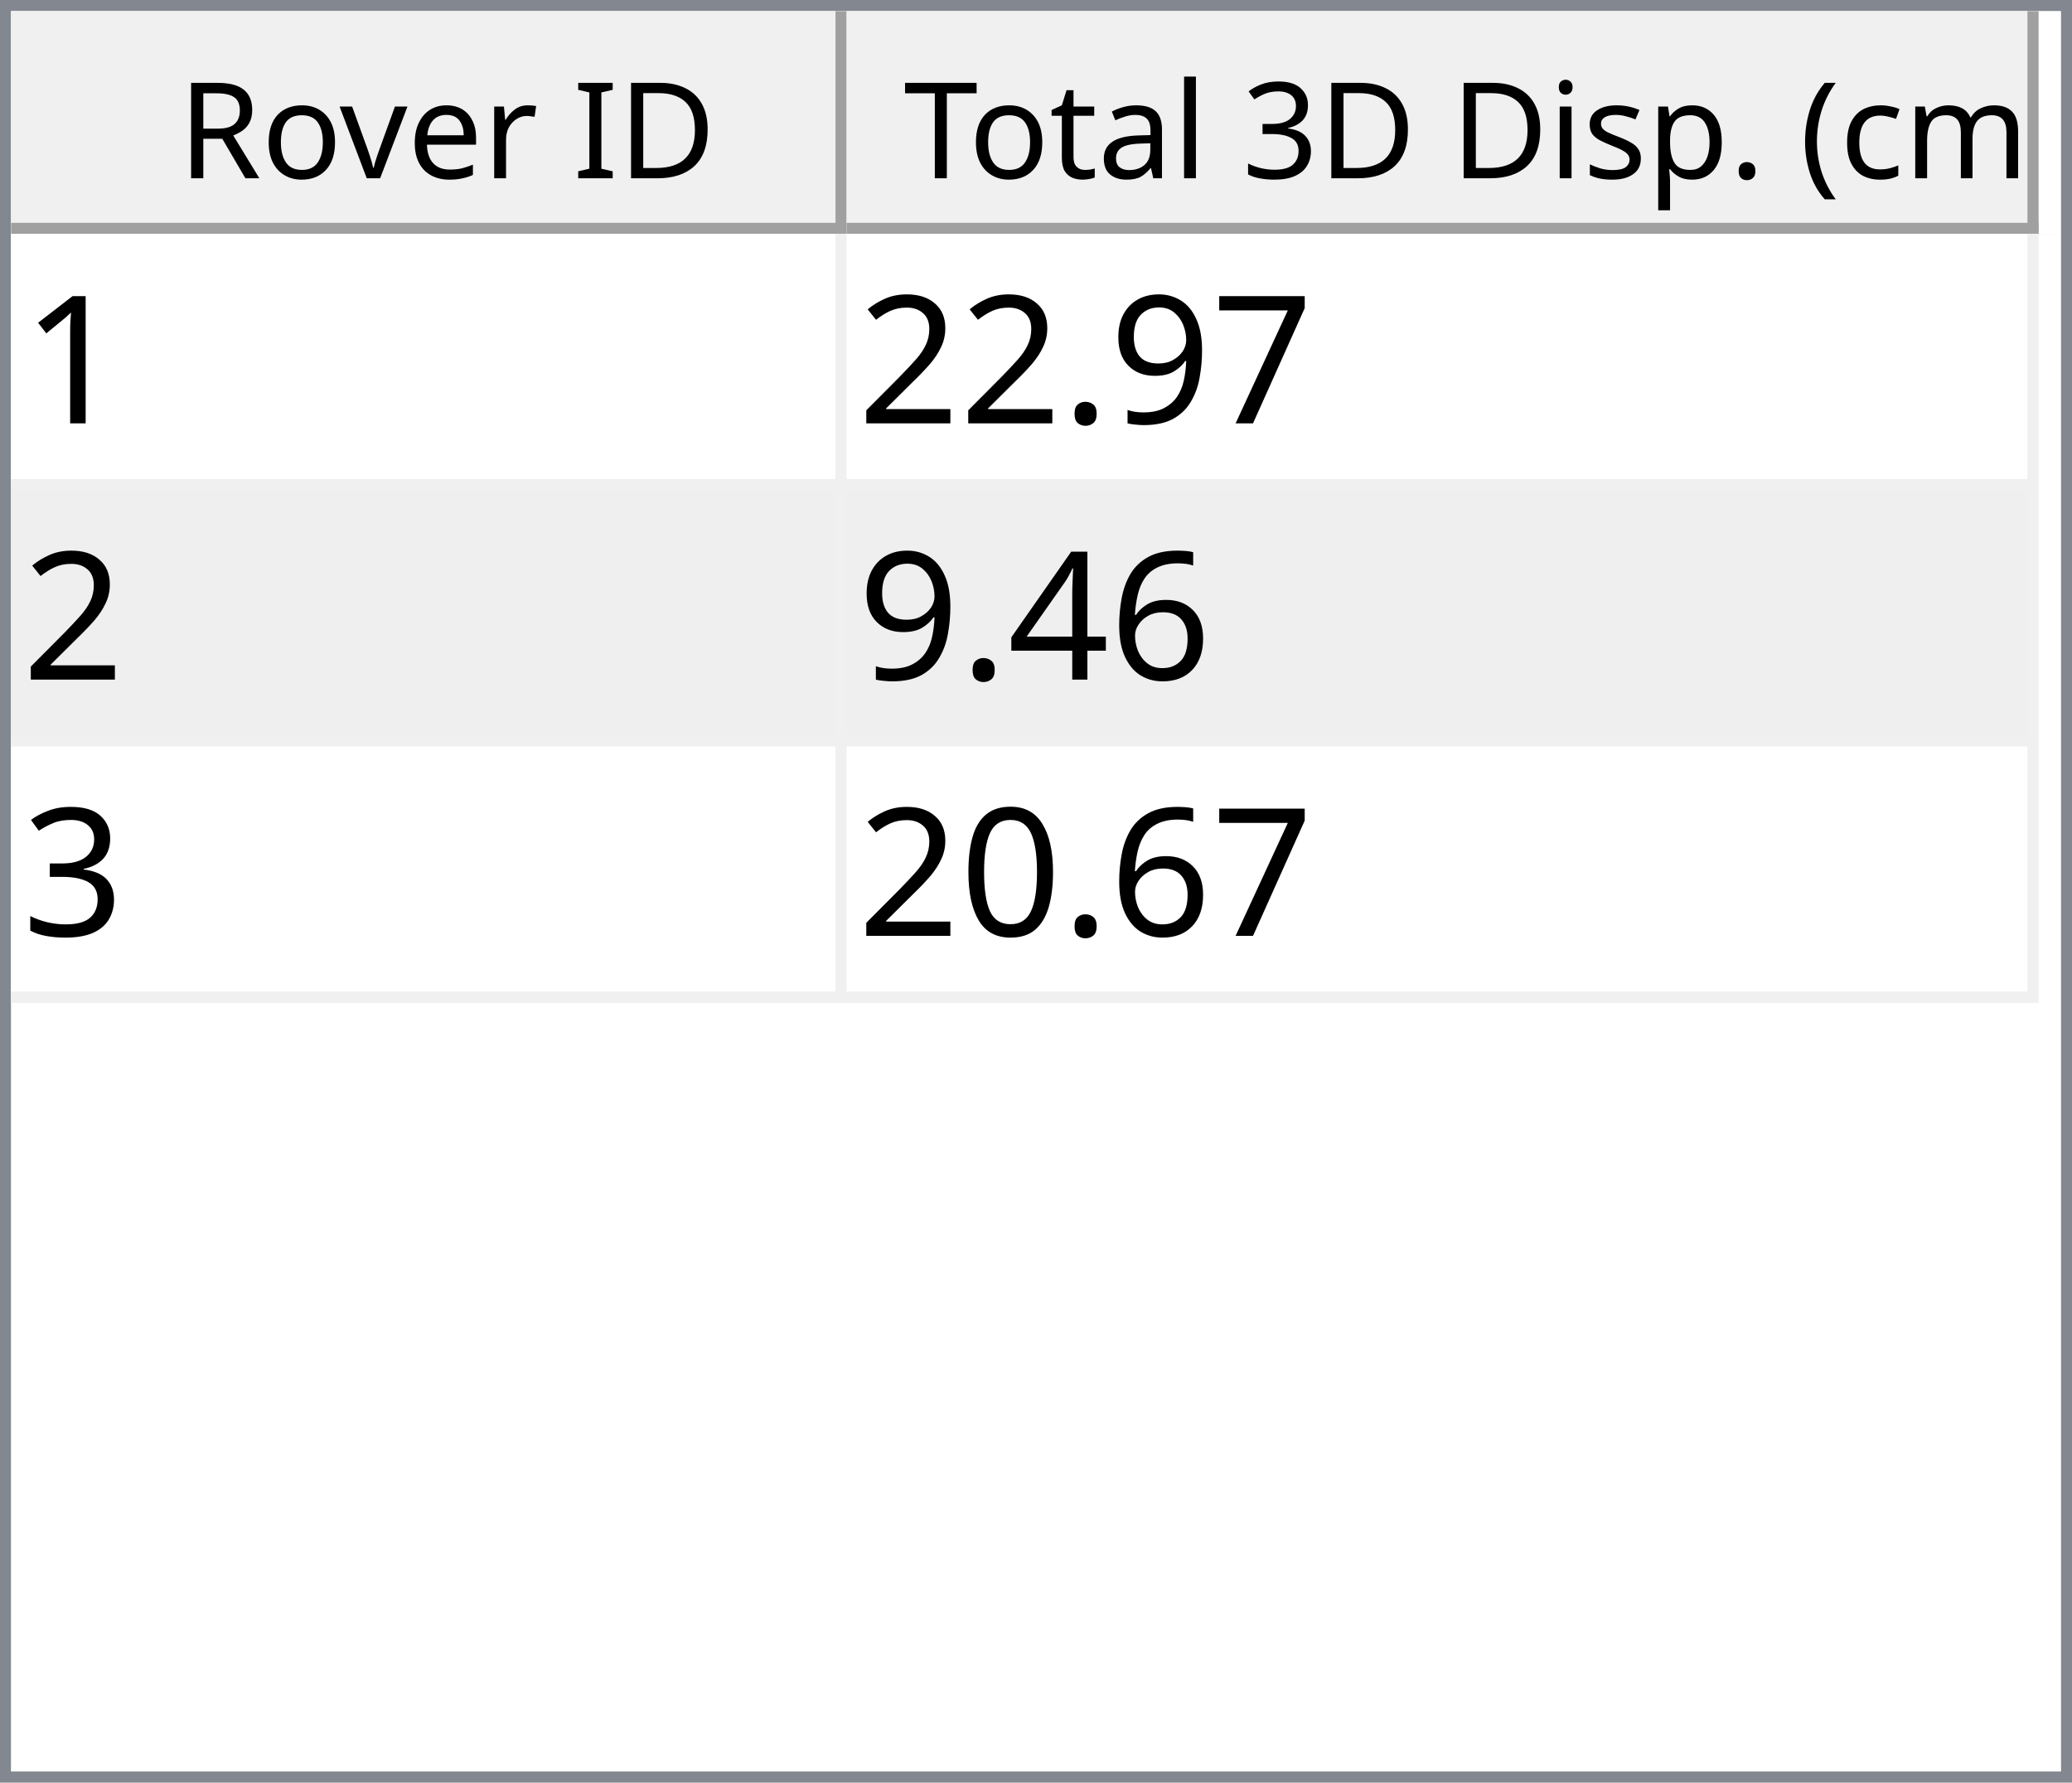
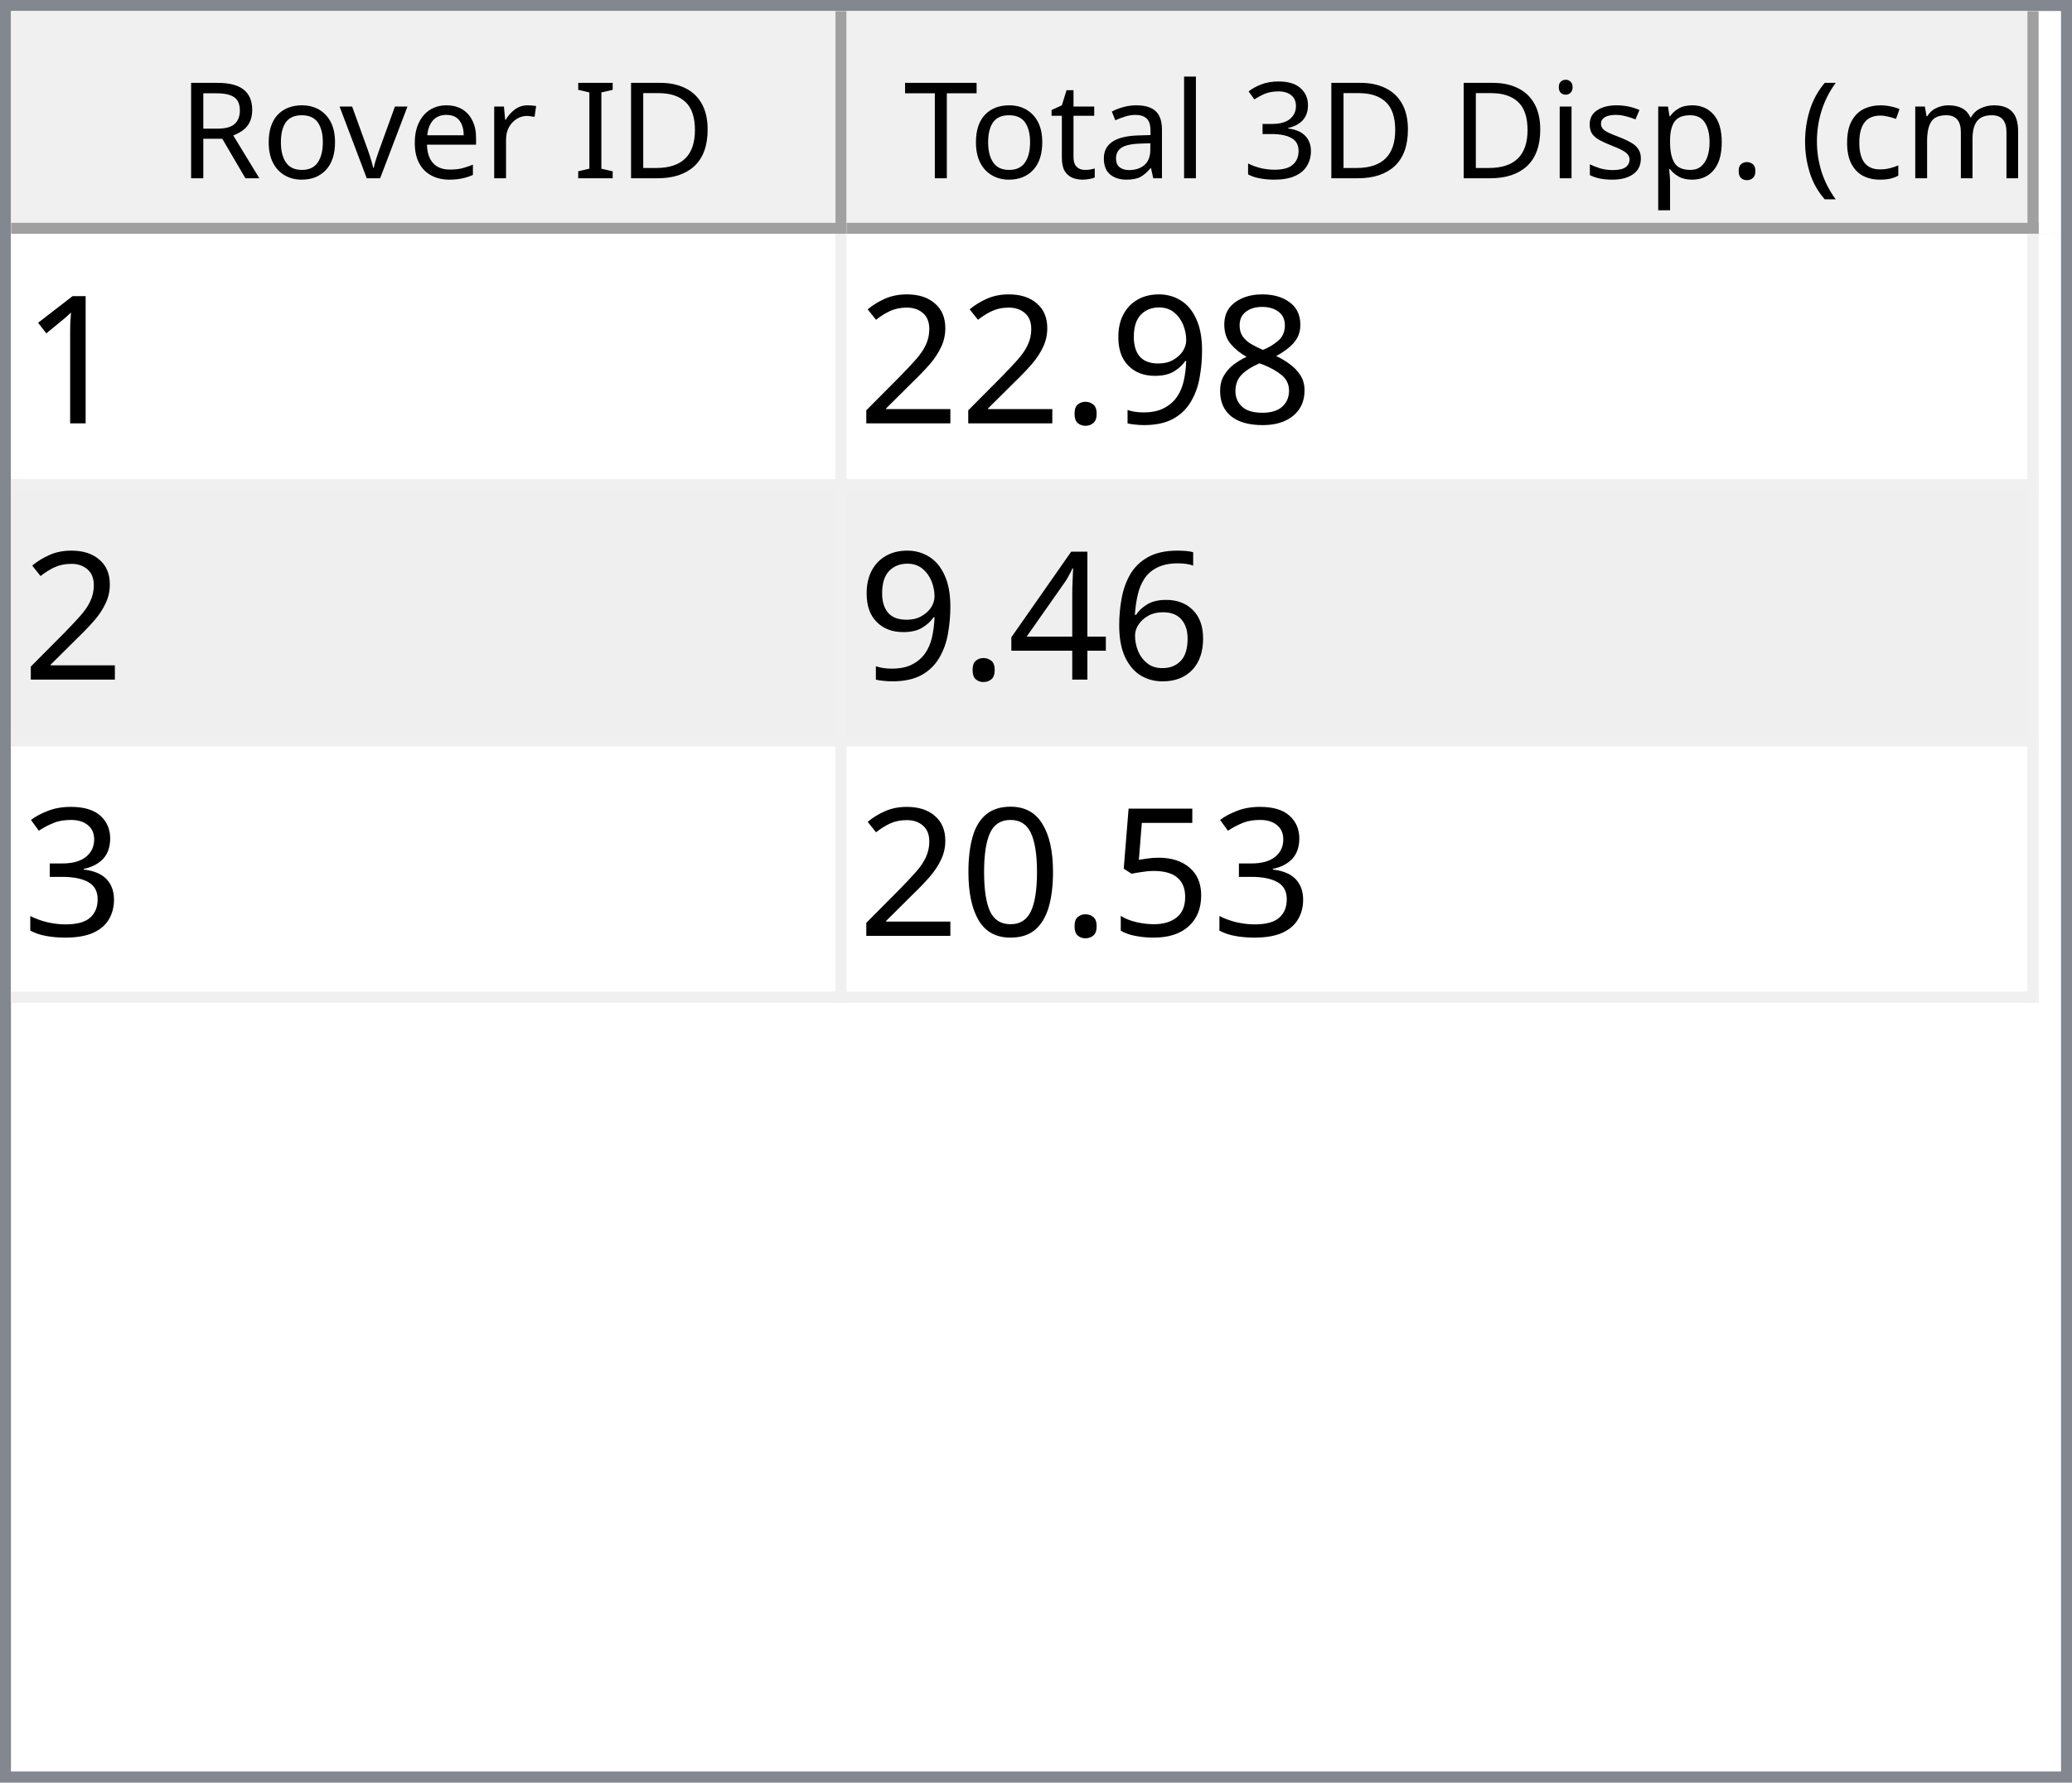
<svg xmlns="http://www.w3.org/2000/svg" style="fill-opacity:1; color-rendering:auto; color-interpolation:auto; text-rendering:auto; stroke:black; stroke-linecap:square; stroke-miterlimit:10; shape-rendering:auto; stroke-opacity:1; fill:black; stroke-dasharray:none; font-weight:normal; stroke-width:1; font-family:'Dialog'; font-style:normal; stroke-linejoin:miter; font-size:12px; stroke-dashoffset:0; image-rendering:auto;" width="186" height="160">
  <defs id="genericDefs" />
  <g>
    <defs id="defs1">
      <clipPath clipPathUnits="userSpaceOnUse" id="clipPath1">
        <path d="M0 0 L186 0 L186 160 L0 160 L0 0 Z" />
      </clipPath>
      <clipPath clipPathUnits="userSpaceOnUse" id="clipPath2">
        <path d="M0 0 L0 160 L186 160 L186 0 Z" />
      </clipPath>
      <clipPath clipPathUnits="userSpaceOnUse" id="clipPath3">
        <path d="M0 0 L0 20 L184 20 L184 0 Z" />
      </clipPath>
      <clipPath clipPathUnits="userSpaceOnUse" id="clipPath4">
        <path d="M0 0 L0 20 L75 20 L75 0 Z" />
      </clipPath>
      <clipPath clipPathUnits="userSpaceOnUse" id="clipPath5">
        <path d="M1 1 L1 19 L74 19 L74 1 Z" />
      </clipPath>
      <clipPath clipPathUnits="userSpaceOnUse" id="clipPath6">
        <path d="M0 0 L0 18 L73 18 L73 0 Z" />
      </clipPath>
      <clipPath clipPathUnits="userSpaceOnUse" id="clipPath7">
        <path d="M-0.5 -0.5 L-0.5 19.5 L74.5 19.5 L74.5 -0.5 Z" />
      </clipPath>
      <clipPath clipPathUnits="userSpaceOnUse" id="clipPath8">
        <path d="M0 0 L0 20 L107 20 L107 0 Z" />
      </clipPath>
      <clipPath clipPathUnits="userSpaceOnUse" id="clipPath9">
        <path d="M1 1 L1 19 L106 19 L106 1 Z" />
      </clipPath>
      <clipPath clipPathUnits="userSpaceOnUse" id="clipPath10">
        <path d="M0 0 L0 18 L105 18 L105 0 Z" />
      </clipPath>
      <clipPath clipPathUnits="userSpaceOnUse" id="clipPath11">
        <path d="M-0.5 -0.5 L-0.5 19.5 L106.5 19.5 L106.5 -0.5 Z" />
      </clipPath>
      <clipPath clipPathUnits="userSpaceOnUse" id="clipPath12">
        <path d="M0 0 L0 138 L184 138 L184 0 Z" />
      </clipPath>
      <clipPath clipPathUnits="userSpaceOnUse" id="clipPath13">
        <path d="M0 0 L0 69 L182 69 L182 0 Z" />
      </clipPath>
      <clipPath clipPathUnits="userSpaceOnUse" id="clipPath14">
        <path d="M-0.5 -0.5 L-0.5 68.5 L181.5 68.5 L181.5 -0.5 Z" />
      </clipPath>
      <clipPath clipPathUnits="userSpaceOnUse" id="clipPath15">
        <path d="M0 0 L0 22 L74 22 L74 0 Z" />
      </clipPath>
      <clipPath clipPathUnits="userSpaceOnUse" id="clipPath16">
        <path d="M0 0 L0 22 L106 22 L106 0 Z" />
      </clipPath>
      <font horiz-adv-x="64.551" id="font1">
        <font-face ascent="107.91" descent="25.098" units-per-em="100" style="font-style:normal; font-family:Segoe UI; font-weight:normal;" />
        <missing-glyph horiz-adv-x="64.551" d="M8.109 0 L8.109 68.266 L56.453 68.266 L56.453 0 L8.109 0 ZM15.328 7.234 L49.219 7.234 L49.219 61.031 L15.328 61.031 L15.328 7.234 Z" />
        <glyph unicode="D" horiz-adv-x="70.117" d="M9.188 0 L9.188 70.016 L28.516 70.016 Q65.531 70.016 65.531 35.891 Q65.531 19.672 55.25 9.836 Q44.969 0 27.734 0 L9.188 0 ZM17.391 62.594 L17.391 7.422 L27.828 7.422 Q41.609 7.422 49.273 14.797 Q56.938 22.172 56.938 35.688 Q56.938 62.594 28.328 62.594 L17.391 62.594 Z" />
        <glyph unicode="I" horiz-adv-x="26.611" d="M17.391 0 L9.188 0 L9.188 70.016 L17.391 70.016 L17.391 0 Z" />
        <glyph unicode=" " horiz-adv-x="27.393" d="" />
        <glyph unicode="r" horiz-adv-x="34.766" d="M34.188 41.891 Q32.078 43.5 28.125 43.5 Q23 43.5 19.555 38.672 Q16.109 33.844 16.109 25.484 L16.109 0 L8.109 0 L8.109 50 L16.109 50 L16.109 39.703 L16.312 39.703 Q18.016 44.969 21.531 47.922 Q25.047 50.875 29.391 50.875 Q32.516 50.875 34.188 50.203 L34.188 41.891 Z" />
        <glyph unicode="e" horiz-adv-x="52.295" d="M48.297 23 L12.984 23 Q13.188 14.656 17.484 10.109 Q21.781 5.562 29.297 5.562 Q37.75 5.562 44.828 11.141 L44.828 3.609 Q38.234 -1.172 27.391 -1.172 Q16.797 -1.172 10.742 5.641 Q4.688 12.453 4.688 24.812 Q4.688 36.469 11.305 43.82 Q17.922 51.172 27.734 51.172 Q37.547 51.172 42.922 44.828 Q48.297 38.484 48.297 27.203 L48.297 23 ZM40.094 29.781 Q40.047 36.719 36.75 40.578 Q33.453 44.438 27.594 44.438 Q21.922 44.438 17.969 40.383 Q14.016 36.328 13.094 29.781 L40.094 29.781 Z" />
        <glyph unicode="v" horiz-adv-x="47.9" d="M47.406 50 L27.484 0 L19.625 0 L0.688 50 L9.469 50 L22.172 13.672 Q23.578 9.672 23.922 6.688 L24.125 6.688 Q24.609 10.453 25.688 13.484 L38.969 50 L47.406 50 Z" />
        <glyph unicode="o" horiz-adv-x="58.594" d="M29 -1.172 Q17.922 -1.172 11.305 5.836 Q4.688 12.844 4.688 24.422 Q4.688 37.016 11.57 44.094 Q18.453 51.172 30.172 51.172 Q41.359 51.172 47.633 44.289 Q53.906 37.406 53.906 25.203 Q53.906 13.234 47.141 6.031 Q40.375 -1.172 29 -1.172 ZM29.594 44.438 Q21.875 44.438 17.383 39.188 Q12.891 33.938 12.891 24.703 Q12.891 15.828 17.43 10.695 Q21.969 5.562 29.594 5.562 Q37.359 5.562 41.531 10.594 Q45.703 15.625 45.703 24.906 Q45.703 34.281 41.531 39.359 Q37.359 44.438 29.594 44.438 Z" />
        <glyph unicode="R" horiz-adv-x="59.814" d="M59.375 0 L49.609 0 L37.891 19.625 Q36.281 22.359 34.766 24.289 Q33.25 26.219 31.664 27.438 Q30.078 28.656 28.25 29.219 Q26.422 29.781 24.125 29.781 L17.391 29.781 L17.391 0 L9.188 0 L9.188 70.016 L30.078 70.016 Q34.672 70.016 38.555 68.867 Q42.438 67.719 45.289 65.375 Q48.141 63.031 49.758 59.547 Q51.375 56.062 51.375 51.375 Q51.375 47.703 50.273 44.656 Q49.172 41.609 47.148 39.211 Q45.125 36.812 42.266 35.133 Q39.406 33.453 35.844 32.516 L35.844 32.328 Q37.594 31.547 38.891 30.547 Q40.188 29.547 41.359 28.18 Q42.531 26.812 43.68 25.078 Q44.828 23.344 46.234 21.047 L59.375 0 ZM17.391 62.594 L17.391 37.203 L28.516 37.203 Q31.594 37.203 34.203 38.133 Q36.812 39.062 38.719 40.797 Q40.625 42.531 41.703 45.047 Q42.781 47.562 42.781 50.688 Q42.781 56.297 39.141 59.445 Q35.5 62.594 28.609 62.594 L17.391 62.594 Z" />
        <glyph unicode=")" horiz-adv-x="30.176" d="M8.297 -15.922 L1.172 -15.922 Q16.406 2.344 16.406 26.812 Q16.406 51.469 1.078 70.016 L8.297 70.016 Q23.531 52.156 23.531 26.703 Q23.531 1.375 8.297 -15.922 Z" />
        <glyph unicode="m" horiz-adv-x="86.133" d="M79.109 0 L71.094 0 L71.094 28.719 Q71.094 37.016 68.531 40.727 Q65.969 44.438 59.906 44.438 Q54.781 44.438 51.195 39.75 Q47.609 35.062 47.609 28.516 L47.609 0 L39.594 0 L39.594 29.688 Q39.594 44.438 28.219 44.438 Q22.953 44.438 19.531 40.016 Q16.109 35.594 16.109 28.516 L16.109 0 L8.109 0 L8.109 50 L16.109 50 L16.109 42.094 L16.312 42.094 Q21.625 51.172 31.844 51.172 Q36.969 51.172 40.773 48.312 Q44.578 45.453 46 40.828 Q51.562 51.172 62.594 51.172 Q79.109 51.172 79.109 30.812 L79.109 0 Z" />
        <glyph unicode="c" horiz-adv-x="46.191" d="M42.188 2.297 Q36.422 -1.172 28.516 -1.172 Q17.828 -1.172 11.258 5.789 Q4.688 12.75 4.688 23.828 Q4.688 36.188 11.766 43.68 Q18.844 51.172 30.672 51.172 Q37.25 51.172 42.281 48.734 L42.281 40.531 Q36.719 44.438 30.375 44.438 Q22.703 44.438 17.797 38.945 Q12.891 33.453 12.891 24.516 Q12.891 15.719 17.508 10.641 Q22.125 5.562 29.891 5.562 Q36.422 5.562 42.188 9.906 L42.188 2.297 Z" />
        <glyph unicode="(" horiz-adv-x="30.176" d="M29.109 -15.922 L21.969 -15.922 Q6.844 1.375 6.844 26.703 Q6.844 52.156 21.969 70.016 L29.203 70.016 Q13.875 51.469 13.875 26.812 Q13.875 2.344 29.109 -15.922 Z" />
        <glyph unicode="." horiz-adv-x="21.68" d="M10.891 -1.078 Q8.641 -1.078 7.055 0.539 Q5.469 2.156 5.469 4.391 Q5.469 6.641 7.055 8.273 Q8.641 9.906 10.891 9.906 Q13.188 9.906 14.797 8.273 Q16.406 6.641 16.406 4.391 Q16.406 2.156 14.797 0.539 Q13.188 -1.078 10.891 -1.078 Z" />
        <glyph unicode="p" horiz-adv-x="58.789" d="M16.312 7.234 L16.109 7.234 L16.109 -23 L8.109 -23 L8.109 50 L16.109 50 L16.109 41.219 L16.312 41.219 Q22.219 51.172 33.594 51.172 Q43.266 51.172 48.688 44.461 Q54.109 37.75 54.109 26.469 Q54.109 13.922 48 6.375 Q41.891 -1.172 31.297 -1.172 Q21.578 -1.172 16.312 7.234 ZM16.109 27.391 L16.109 20.406 Q16.109 14.203 20.141 9.883 Q24.172 5.562 30.375 5.562 Q37.641 5.562 41.773 11.133 Q45.906 16.703 45.906 26.609 Q45.906 34.969 42.047 39.703 Q38.188 44.438 31.594 44.438 Q24.609 44.438 20.359 39.578 Q16.109 34.719 16.109 27.391 Z" />
        <glyph unicode="s" horiz-adv-x="42.432" d="M5.078 1.812 L5.078 10.406 Q11.625 5.562 19.484 5.562 Q30.031 5.562 30.031 12.594 Q30.031 14.594 29.125 15.992 Q28.219 17.391 26.68 18.461 Q25.141 19.531 23.07 20.383 Q21 21.234 18.609 22.172 Q15.281 23.484 12.766 24.828 Q10.25 26.172 8.57 27.859 Q6.891 29.547 6.031 31.695 Q5.172 33.844 5.172 36.719 Q5.172 40.234 6.789 42.945 Q8.406 45.656 11.086 47.484 Q13.766 49.312 17.211 50.242 Q20.656 51.172 24.312 51.172 Q30.812 51.172 35.938 48.922 L35.938 40.828 Q30.422 44.438 23.25 44.438 Q21 44.438 19.195 43.922 Q17.391 43.406 16.094 42.477 Q14.797 41.547 14.086 40.258 Q13.375 38.969 13.375 37.406 Q13.375 35.453 14.086 34.133 Q14.797 32.812 16.164 31.789 Q17.531 30.766 19.484 29.938 Q21.438 29.109 23.922 28.125 Q27.25 26.859 29.883 25.516 Q32.516 24.172 34.375 22.484 Q36.234 20.797 37.234 18.602 Q38.234 16.406 38.234 13.375 Q38.234 9.672 36.602 6.938 Q34.969 4.203 32.234 2.398 Q29.5 0.594 25.93 -0.289 Q22.359 -1.172 18.453 -1.172 Q10.75 -1.172 5.078 1.812 Z" />
        <glyph unicode="i" horiz-adv-x="24.219" d="M12.203 62.703 Q10.062 62.703 8.547 64.164 Q7.031 65.625 7.031 67.875 Q7.031 70.125 8.547 71.609 Q10.062 73.094 12.203 73.094 Q14.406 73.094 15.945 71.609 Q17.484 70.125 17.484 67.875 Q17.484 65.719 15.945 64.211 Q14.406 62.703 12.203 62.703 ZM16.109 0 L8.109 0 L8.109 50 L16.109 50 L16.109 0 Z" />
        <glyph unicode="3" horiz-adv-x="53.906" d="M46.531 19.828 Q46.531 15.094 44.75 11.211 Q42.969 7.328 39.719 4.57 Q36.469 1.812 31.93 0.297 Q27.391 -1.219 21.922 -1.219 Q11.922 -1.219 6 2.594 L6 11.188 Q13.094 5.609 22.219 5.609 Q25.875 5.609 28.828 6.539 Q31.781 7.469 33.906 9.227 Q36.031 10.984 37.18 13.477 Q38.328 15.969 38.328 19.094 Q38.328 32.812 18.797 32.812 L12.984 32.812 L12.984 39.594 L18.5 39.594 Q35.797 39.594 35.797 52.484 Q35.797 64.406 22.609 64.406 Q15.188 64.406 8.688 59.422 L8.688 67.188 Q15.375 71.188 24.609 71.188 Q29 71.188 32.57 69.969 Q36.141 68.75 38.68 66.555 Q41.219 64.359 42.609 61.281 Q44 58.203 44 54.5 Q44 40.672 30.031 36.719 L30.031 36.531 Q33.594 36.141 36.625 34.797 Q39.656 33.453 41.852 31.305 Q44.047 29.156 45.289 26.25 Q46.531 23.344 46.531 19.828 Z" />
        <glyph unicode="l" horiz-adv-x="24.219" d="M16.109 0 L8.109 0 L8.109 74.031 L16.109 74.031 L16.109 0 Z" />
        <glyph unicode="a" horiz-adv-x="50.879" d="M43.891 0 L35.891 0 L35.891 7.812 L35.688 7.812 Q30.469 -1.172 20.312 -1.172 Q12.844 -1.172 8.617 2.781 Q4.391 6.734 4.391 13.281 Q4.391 27.297 20.906 29.594 L35.891 31.688 Q35.891 44.438 25.594 44.438 Q16.547 44.438 9.281 38.281 L9.281 46.484 Q16.656 51.172 26.266 51.172 Q43.891 51.172 43.891 32.516 L43.891 0 ZM35.891 25.297 L23.828 23.641 Q18.266 22.859 15.43 20.875 Q12.594 18.891 12.594 13.875 Q12.594 10.203 15.211 7.883 Q17.828 5.562 22.172 5.562 Q28.125 5.562 32.008 9.742 Q35.891 13.922 35.891 20.312 L35.891 25.297 Z" />
        <glyph unicode="t" horiz-adv-x="33.887" d="M31.297 0.484 Q28.469 -1.078 23.828 -1.078 Q10.688 -1.078 10.688 13.578 L10.688 43.172 L2.094 43.172 L2.094 50 L10.688 50 L10.688 62.203 L18.703 64.797 L18.703 50 L31.297 50 L31.297 43.172 L18.703 43.172 L18.703 14.984 Q18.703 9.969 20.414 7.82 Q22.125 5.672 26.078 5.672 Q29.109 5.672 31.297 7.328 L31.297 0.484 Z" />
        <glyph unicode="T" horiz-adv-x="52.393" d="M50.594 62.594 L30.375 62.594 L30.375 0 L22.172 0 L22.172 62.594 L2 62.594 L2 70.016 L50.594 70.016 L50.594 62.594 Z" />
      </font>
      <font horiz-adv-x="75.0" id="font2">
        <font-face ascent="100.537" descent="21.973" units-per-em="100" style="font-style:normal; font-family:sans-serif; font-weight:normal;" />
        <missing-glyph horiz-adv-x="75.0" d="M12.5 0 L12.5 62.5 L62.5 62.5 L62.5 0 L12.5 0 ZM14.062 1.562 L60.938 1.562 L60.938 60.938 L14.062 60.938 L14.062 1.562 Z" />
        <glyph unicode="1" horiz-adv-x="55.615" d="M37.25 0 L28.469 0 L28.469 56 Q25.297 52.984 20.141 49.953 Q14.984 46.922 10.891 45.406 L10.891 53.906 Q18.266 57.375 23.781 62.305 Q29.297 67.234 31.594 71.875 L37.25 71.875 L37.25 0 Z" />
-         <glyph unicode="7" horiz-adv-x="55.615" d="M4.734 62.203 L4.734 70.656 L51.078 70.656 L51.078 63.812 Q44.234 56.547 37.523 44.484 Q30.812 32.422 27.156 19.672 Q24.516 10.688 23.781 0 L14.75 0 Q14.891 8.453 18.062 20.414 Q21.234 32.375 27.172 43.484 Q33.109 54.594 39.797 62.203 L4.734 62.203 Z" />
+         <glyph unicode="8" horiz-adv-x="55.615" d="M17.672 38.812 Q12.203 40.828 9.57 44.539 Q6.938 48.25 6.938 53.422 Q6.938 61.234 12.555 66.555 Q18.172 71.875 27.484 71.875 Q36.859 71.875 42.578 66.43 Q48.297 60.984 48.297 53.172 Q48.297 48.188 45.68 44.508 Q43.062 40.828 37.75 38.812 Q44.344 36.672 47.781 31.883 Q51.219 27.094 51.219 20.453 Q51.219 11.281 44.727 5.031 Q38.234 -1.219 27.641 -1.219 Q17.047 -1.219 10.547 5.055 Q4.047 11.328 4.047 20.703 Q4.047 27.688 7.594 32.398 Q11.141 37.109 17.672 38.812 ZM15.922 53.719 Q15.922 48.641 19.195 45.414 Q22.469 42.188 27.688 42.188 Q32.766 42.188 36.016 45.383 Q39.266 48.578 39.266 53.219 Q39.266 58.062 35.914 61.359 Q32.562 64.656 27.594 64.656 Q22.562 64.656 19.242 61.43 Q15.922 58.203 15.922 53.719 ZM13.094 20.656 Q13.094 16.891 14.875 13.375 Q16.656 9.859 20.172 7.93 Q23.688 6 27.734 6 Q34.031 6 38.133 10.055 Q42.234 14.109 42.234 20.359 Q42.234 26.703 38.016 30.859 Q33.797 35.016 27.438 35.016 Q21.234 35.016 17.164 30.914 Q13.094 26.812 13.094 20.656 Z" />
        <glyph unicode="9" horiz-adv-x="55.615" d="M5.469 16.547 L13.922 17.328 Q14.984 11.375 18.016 8.688 Q21.047 6 25.781 6 Q29.828 6 32.883 7.859 Q35.938 9.719 37.891 12.82 Q39.844 15.922 41.164 21.195 Q42.484 26.469 42.484 31.938 Q42.484 32.516 42.438 33.688 Q39.797 29.5 35.234 26.883 Q30.672 24.266 25.344 24.266 Q16.453 24.266 10.305 30.711 Q4.156 37.156 4.156 47.703 Q4.156 58.594 10.578 65.234 Q17 71.875 26.656 71.875 Q33.641 71.875 39.43 68.117 Q45.219 64.359 48.219 57.398 Q51.219 50.438 51.219 37.25 Q51.219 23.531 48.242 15.406 Q45.266 7.281 39.383 3.031 Q33.5 -1.219 25.594 -1.219 Q17.188 -1.219 11.867 3.445 Q6.547 8.109 5.469 16.547 ZM41.453 48.141 Q41.453 55.719 37.43 60.156 Q33.406 64.594 27.734 64.594 Q21.875 64.594 17.531 59.812 Q13.188 55.031 13.188 47.406 Q13.188 40.578 17.312 36.305 Q21.438 32.031 27.484 32.031 Q33.594 32.031 37.523 36.305 Q41.453 40.578 41.453 48.141 Z" />
        <glyph unicode="." horiz-adv-x="27.783" d="M9.078 0 L9.078 10.016 L19.094 10.016 L19.094 0 L9.078 0 Z" />
        <glyph unicode="2" horiz-adv-x="55.615" d="M50.344 8.453 L50.344 0 L3.031 0 Q2.938 3.172 4.047 6.109 Q5.859 10.938 9.836 15.625 Q13.812 20.312 21.344 26.469 Q33.016 36.031 37.117 41.625 Q41.219 47.219 41.219 52.203 Q41.219 57.422 37.477 61.008 Q33.734 64.594 27.734 64.594 Q21.391 64.594 17.578 60.789 Q13.766 56.984 13.719 50.25 L4.688 51.172 Q5.609 61.281 11.664 66.578 Q17.719 71.875 27.938 71.875 Q38.234 71.875 44.242 66.164 Q50.25 60.453 50.25 52 Q50.25 47.703 48.492 43.555 Q46.734 39.406 42.656 34.812 Q38.578 30.219 29.109 22.219 Q21.188 15.578 18.945 13.211 Q16.703 10.844 15.234 8.453 L50.344 8.453 Z" />
        <glyph unicode="6" horiz-adv-x="55.615" d="M49.75 54.047 L41.016 53.375 Q39.844 58.547 37.703 60.891 Q34.125 64.656 28.906 64.656 Q24.703 64.656 21.531 62.312 Q17.391 59.281 14.992 53.469 Q12.594 47.656 12.5 36.922 Q15.672 41.75 20.266 44.094 Q24.859 46.438 29.891 46.438 Q38.672 46.438 44.852 39.969 Q51.031 33.5 51.031 23.25 Q51.031 16.5 48.125 10.719 Q45.219 4.938 40.141 1.859 Q35.062 -1.219 28.609 -1.219 Q17.625 -1.219 10.695 6.859 Q3.766 14.938 3.766 33.5 Q3.766 54.25 11.422 63.672 Q18.109 71.875 29.438 71.875 Q37.891 71.875 43.289 67.141 Q48.688 62.406 49.75 54.047 ZM13.875 23.188 Q13.875 18.656 15.797 14.508 Q17.719 10.359 21.188 8.18 Q24.656 6 28.469 6 Q34.031 6 38.039 10.492 Q42.047 14.984 42.047 22.703 Q42.047 30.125 38.086 34.398 Q34.125 38.672 28.125 38.672 Q22.172 38.672 18.023 34.398 Q13.875 30.125 13.875 23.188 Z" />
        <glyph unicode="4" horiz-adv-x="55.615" d="M32.328 0 L32.328 17.141 L1.266 17.141 L1.266 25.203 L33.938 71.578 L41.109 71.578 L41.109 25.203 L50.781 25.203 L50.781 17.141 L41.109 17.141 L41.109 0 L32.328 0 ZM32.328 25.203 L32.328 57.469 L9.906 25.203 L32.328 25.203 Z" />
        <glyph unicode="3" horiz-adv-x="55.615" d="M4.203 18.891 L12.984 20.062 Q14.5 12.594 18.141 9.297 Q21.781 6 27 6 Q33.203 6 37.477 10.297 Q41.75 14.594 41.75 20.953 Q41.75 27 37.797 30.93 Q33.844 34.859 27.734 34.859 Q25.25 34.859 21.531 33.891 L22.516 41.609 Q23.391 41.5 23.922 41.5 Q29.547 41.5 34.039 44.43 Q38.531 47.359 38.531 53.469 Q38.531 58.297 35.258 61.477 Q31.984 64.656 26.812 64.656 Q21.688 64.656 18.266 61.43 Q14.844 58.203 13.875 51.766 L5.078 53.328 Q6.688 62.156 12.398 67.016 Q18.109 71.875 26.609 71.875 Q32.469 71.875 37.398 69.359 Q42.328 66.844 44.945 62.5 Q47.562 58.156 47.562 53.266 Q47.562 48.641 45.07 44.828 Q42.578 41.016 37.703 38.766 Q44.047 37.312 47.562 32.695 Q51.078 28.078 51.078 21.141 Q51.078 11.766 44.242 5.25 Q37.406 -1.266 26.953 -1.266 Q17.531 -1.266 11.305 4.352 Q5.078 9.969 4.203 18.891 Z" />
+         <glyph unicode="5" horiz-adv-x="55.615" d="M4.156 18.75 L13.375 19.531 Q14.406 12.797 18.141 9.398 Q21.875 6 27.156 6 Q33.5 6 37.891 10.789 Q42.281 15.578 42.281 23.484 Q42.281 31 38.062 35.352 Q33.844 39.703 27 39.703 Q22.75 39.703 19.336 37.773 Q15.922 35.844 13.969 32.766 L5.719 33.844 L12.641 70.609 L48.25 70.609 L48.25 62.203 L19.672 62.203 L15.828 42.969 Q22.266 47.469 29.344 47.469 Q38.719 47.469 45.164 40.969 Q51.609 34.469 51.609 24.266 Q51.609 14.547 45.953 7.469 Q39.062 -1.219 27.156 -1.219 Q17.391 -1.219 11.211 4.25 Q5.031 9.719 4.156 18.75 Z" />
        <glyph unicode="0" horiz-adv-x="55.615" d="M4.156 35.297 Q4.156 48 6.766 55.742 Q9.375 63.484 14.523 67.68 Q19.672 71.875 27.484 71.875 Q33.25 71.875 37.594 69.555 Q41.938 67.234 44.773 62.867 Q47.609 58.5 49.219 52.227 Q50.828 45.953 50.828 35.297 Q50.828 22.703 48.242 14.969 Q45.656 7.234 40.508 3.008 Q35.359 -1.219 27.484 -1.219 Q17.141 -1.219 11.234 6.203 Q4.156 15.141 4.156 35.297 ZM13.188 35.297 Q13.188 17.672 17.312 11.836 Q21.438 6 27.484 6 Q33.547 6 37.672 11.859 Q41.797 17.719 41.797 35.297 Q41.797 52.984 37.672 58.789 Q33.547 64.594 27.391 64.594 Q21.344 64.594 17.719 59.469 Q13.188 52.938 13.188 35.297 Z" />
      </font>
    </defs>
    <g style="fill:white; stroke:white;">
      <rect x="0" y="0" width="186" style="clip-path:url(#clipPath1); stroke:none;" height="160" />
    </g>
    <g style="fill:white; text-rendering:optimizeSpeed; color-rendering:optimizeSpeed; image-rendering:optimizeSpeed; shape-rendering:crispEdges; stroke:white; color-interpolation:sRGB;">
      <rect x="0" width="186" height="160" y="0" style="stroke:none;" />
      <path style="stroke:none;" d="M0 160 L186 160 L186 0 L0 0 Z" />
    </g>
    <g style="fill:rgb(240,240,240); font-family:'Segoe UI'; stroke:rgb(240,240,240);">
      <rect x="0" y="0" width="186" style="clip-path:url(#clipPath2); stroke:none;" height="160" />
    </g>
    <g style="fill:rgb(130,135,144); font-family:'Segoe UI'; stroke:rgb(130,135,144);">
      <path d="M0 0 L186 0 L186 160 L0 160 L0 0 ZM1 1 L185 1 L185 159 L1 159 L1 1 Z" style="fill-rule:evenodd; clip-path:url(#clipPath2); stroke:none;" />
    </g>
    <g style="fill:white; font-family:'Segoe UI'; stroke:white;" transform="translate(1,1)">
      <rect x="0" y="0" width="184" style="clip-path:url(#clipPath3); stroke:none;" height="20" />
    </g>
    <g style="fill:rgb(240,240,240); font-family:'Segoe UI'; stroke:rgb(240,240,240);" transform="translate(1,1)">
      <rect x="0" y="0" width="75" style="clip-path:url(#clipPath4); stroke:none;" height="20" />
    </g>
    <g style="font-family:'Segoe UI';" transform="translate(2,2)">
      <text x="14" xml:space="preserve" y="14" style="clip-path:url(#clipPath6); stroke:none;">Rover ID</text>
    </g>
    <g style="fill:rgb(160,160,160); font-family:'Segoe UI'; stroke:rgb(160,160,160); stroke-linejoin:bevel;" transform="translate(1.5,1.5)">
      <line x1="74" x2="74" y1="0" style="fill:none; clip-path:url(#clipPath7);" y2="19" />
    </g>
    <g style="fill:rgb(160,160,160); font-family:'Segoe UI'; stroke:rgb(160,160,160); stroke-linejoin:bevel;" transform="matrix(1,0,0,1,1,1) translate(0.5,0.5)">
      <line x1="0" x2="74" y1="19" style="fill:none; clip-path:url(#clipPath7);" y2="19" />
    </g>
    <g style="fill:rgb(240,240,240); font-family:'Segoe UI'; stroke:rgb(240,240,240);" transform="translate(76,1)">
      <rect x="0" y="0" width="107" style="clip-path:url(#clipPath8); stroke:none;" height="20" />
    </g>
    <g style="font-family:'Segoe UI';" transform="translate(77,2)">
      <text x="1" xml:space="preserve" y="14" style="clip-path:url(#clipPath10); stroke:none;"> Total 3D Disp. (cm)</text>
    </g>
    <g style="fill:rgb(160,160,160); font-family:'Segoe UI'; stroke:rgb(160,160,160); stroke-linejoin:bevel;" transform="translate(76.5,1.5)">
      <line x1="106" x2="106" y1="0" style="fill:none; clip-path:url(#clipPath11);" y2="19" />
    </g>
    <g style="fill:rgb(160,160,160); font-family:'Segoe UI'; stroke:rgb(160,160,160); stroke-linejoin:bevel;" transform="matrix(1,0,0,1,76,1) translate(0.5,0.5)">
      <line x1="0" x2="106" y1="19" style="fill:none; clip-path:url(#clipPath11);" y2="19" />
    </g>
    <g style="fill:white; font-family:'Segoe UI'; stroke:white;" transform="translate(1,21)">
      <rect x="0" y="0" width="184" style="clip-path:url(#clipPath12); stroke:none;" height="138" />
    </g>
    <g style="fill:rgb(240,240,240); font-size:16px; font-family:sans-serif; stroke:rgb(240,240,240);" transform="translate(1,21)">
      <rect x="0" y="0" width="182" style="clip-path:url(#clipPath13); stroke:none;" height="69" />
      <line transform="translate(0.5,0.5)" x1="0" x2="181" y1="22" style="clip-path:url(#clipPath14); fill:none; stroke-linejoin:bevel;" y2="22" />
    </g>
    <g transform="matrix(1,0,0,1,1,21) translate(0.5,0.5)" style="fill:rgb(240,240,240); font-size:16px; font-family:sans-serif; stroke:rgb(240,240,240); stroke-linejoin:bevel;">
      <line x1="0" x2="181" y1="45" style="fill:none; clip-path:url(#clipPath14);" y2="45" />
    </g>
    <g transform="matrix(1,0,0,1,1,21) translate(0.5,0.5)" style="fill:rgb(240,240,240); font-size:16px; font-family:sans-serif; stroke:rgb(240,240,240); stroke-linejoin:bevel;">
      <line x1="0" x2="181" y1="68" style="fill:none; clip-path:url(#clipPath14);" y2="68" />
    </g>
    <g transform="matrix(1,0,0,1,1,21) translate(0.5,0.5)" style="fill:rgb(240,240,240); font-size:16px; font-family:sans-serif; stroke:rgb(240,240,240); stroke-linejoin:bevel;">
      <line x1="74" x2="74" y1="0" style="fill:none; clip-path:url(#clipPath14);" y2="68" />
    </g>
    <g transform="matrix(1,0,0,1,1,21) translate(0.5,0.5)" style="fill:rgb(240,240,240); font-size:16px; font-family:sans-serif; stroke:rgb(240,240,240); stroke-linejoin:bevel;">
      <line x1="181" x2="181" y1="0" style="fill:none; clip-path:url(#clipPath14);" y2="68" />
    </g>
    <g style="fill:white; font-size:16px; font-family:sans-serif; stroke:white;" transform="matrix(1,0,0,1,1,21)">
      <rect x="0" y="0" width="74" style="clip-path:url(#clipPath15); stroke:none;" height="22" />
      <text x="1" y="17" style="fill:black; clip-path:url(#clipPath15); stroke:none;" xml:space="preserve">1</text>
    </g>
    <g style="fill:white; font-size:16px; font-family:sans-serif; stroke:white;" transform="matrix(1,0,0,1,1,21) translate(75,0)">
      <rect x="0" y="0" width="106" style="clip-path:url(#clipPath16); stroke:none;" height="22" />
-       <text x="1" y="17" style="fill:black; clip-path:url(#clipPath16); stroke:none;" xml:space="preserve">22.97</text>
+       <text x="1" y="17" style="fill:black; clip-path:url(#clipPath16); stroke:none;" xml:space="preserve">22.98</text>
    </g>
    <g style="fill:rgb(239,239,239); font-size:16px; font-family:sans-serif; stroke:rgb(239,239,239);" transform="matrix(1,0,0,1,1,21) translate(0,23)">
      <rect x="0" y="0" width="74" style="clip-path:url(#clipPath15); stroke:none;" height="22" />
      <text x="1" y="17" style="fill:black; clip-path:url(#clipPath15); stroke:none;" xml:space="preserve">2</text>
    </g>
    <g style="fill:rgb(239,239,239); font-size:16px; font-family:sans-serif; stroke:rgb(239,239,239);" transform="matrix(1,0,0,1,1,21) translate(75,23)">
      <rect x="0" y="0" width="106" style="clip-path:url(#clipPath16); stroke:none;" height="22" />
      <text x="1" y="17" style="fill:black; clip-path:url(#clipPath16); stroke:none;" xml:space="preserve">9.46</text>
    </g>
    <g style="fill:white; font-size:16px; font-family:sans-serif; stroke:white;" transform="matrix(1,0,0,1,1,21) translate(0,46)">
      <rect x="0" y="0" width="74" style="clip-path:url(#clipPath15); stroke:none;" height="22" />
      <text x="1" y="17" style="fill:black; clip-path:url(#clipPath15); stroke:none;" xml:space="preserve">3</text>
    </g>
    <g style="fill:white; font-size:16px; font-family:sans-serif; stroke:white;" transform="matrix(1,0,0,1,1,21) translate(75,46)">
      <rect x="0" y="0" width="106" style="clip-path:url(#clipPath16); stroke:none;" height="22" />
-       <text x="1" y="17" style="fill:black; clip-path:url(#clipPath16); stroke:none;" xml:space="preserve">20.67</text>
+       <text x="1" y="17" style="fill:black; clip-path:url(#clipPath16); stroke:none;" xml:space="preserve">20.53</text>
    </g>
  </g>
</svg>
